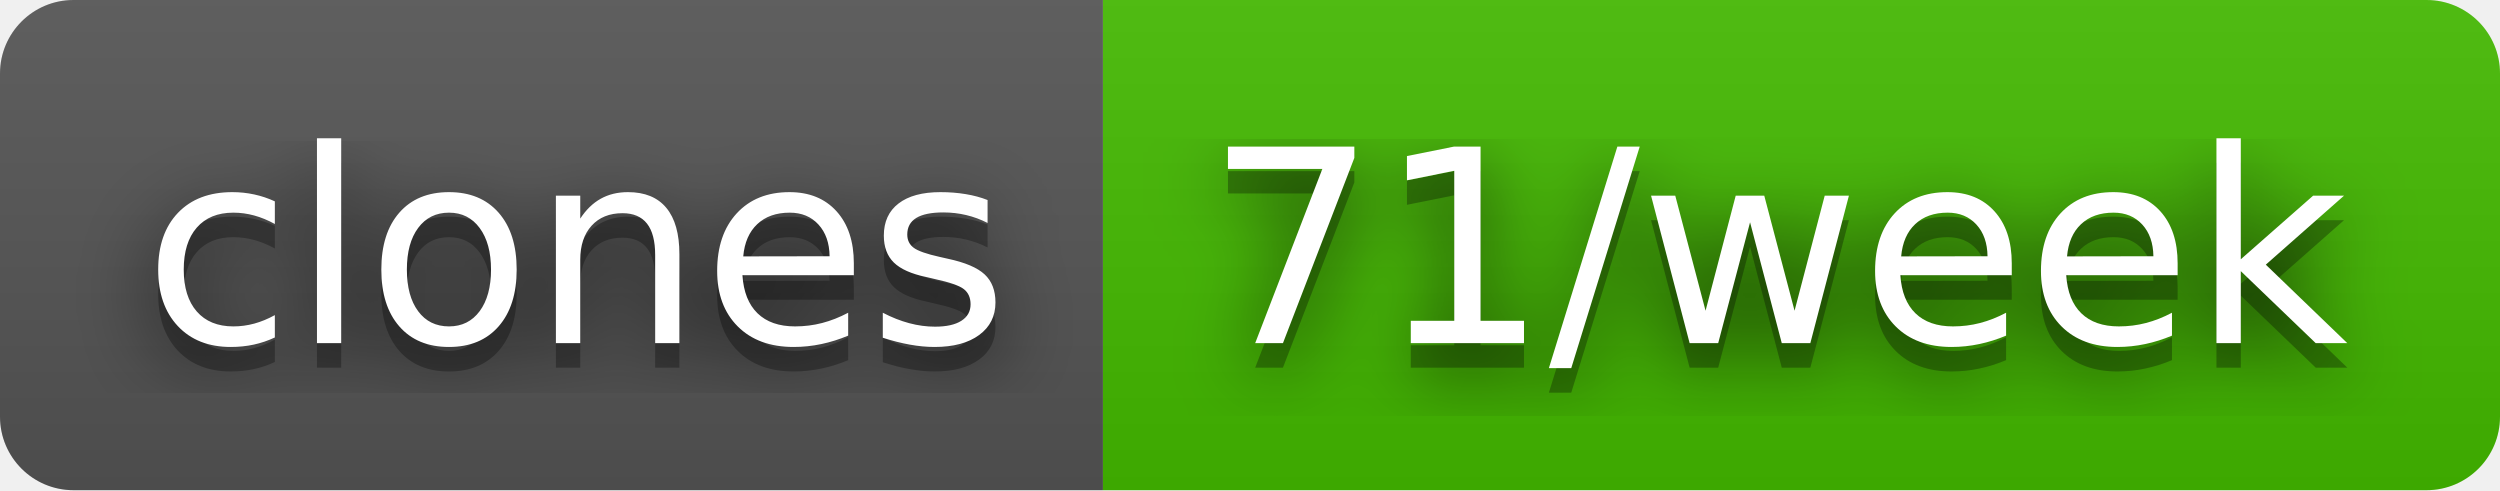
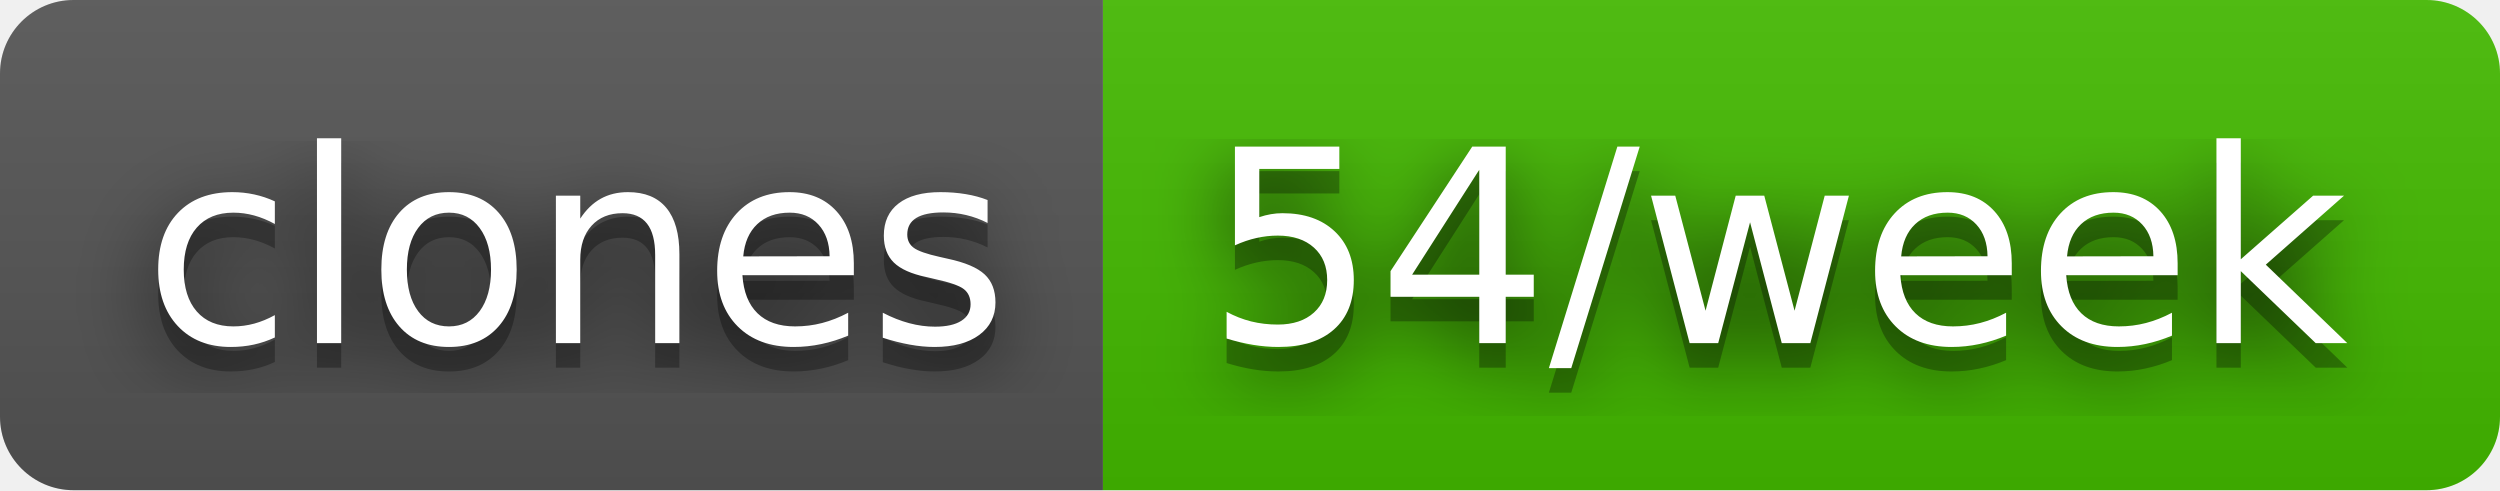
- <svg xmlns="http://www.w3.org/2000/svg" width="102" height="20" role="img" aria-label="clones: 71/week">
+ <svg xmlns="http://www.w3.org/2000/svg" width="102" height="20" role="img" aria-label="clones: 54/week">
  <filter id="blur">
    <feGaussianBlur stdDeviation="16" />
  </filter>
  <linearGradient id="s" x2="0" y2="100%">
    <stop offset="0" stop-color="#bbb" stop-opacity=".1" />
    <stop offset="1" stop-opacity=".1" />
  </linearGradient>
  <clipPath id="r">
    <rect width="102" height="20" rx="3" />
  </clipPath>
  <g clip-path="url(#r)">
    <rect width="45" height="20" fill="#555" />
    <rect x="45" width="57" height="20" fill="#4b0" />
    <rect width="102" height="20" fill="url(#s)" />
  </g>
  <g fill="#fff" text-anchor="middle" font-family="Verdana,Geneva,DejaVu Sans,sans-serif" text-rendering="geometricPrecision" font-size="110">
    <g transform="scale(.1)">
      <g aria-hidden="true" fill="#010101">
        <text x="235" y="150" fill-opacity=".8" filter="url(#blur)" textLength="350">clones</text>
        <text x="235" y="150" fill-opacity=".3" textLength="350">clones</text>
      </g>
      <text x="235" y="140" textLength="350">clones</text>
    </g>
    <g transform="scale(.1)">
      <g aria-hidden="true" fill="#010101">
-         <text x="725" y="150" fill-opacity=".8" filter="url(#blur)" textLength="470">71/week</text>
-         <text x="725" y="150" fill-opacity=".3" textLength="470">71/week</text>
+         <text x="725" y="150" fill-opacity=".8" filter="url(#blur)" textLength="470">54/week</text>
+         <text x="725" y="150" fill-opacity=".3" textLength="470">54/week</text>
      </g>
-       <text x="725" y="140" textLength="470">71/week</text>
+       <text x="725" y="140" textLength="470">54/week</text>
    </g>
  </g>
</svg>
